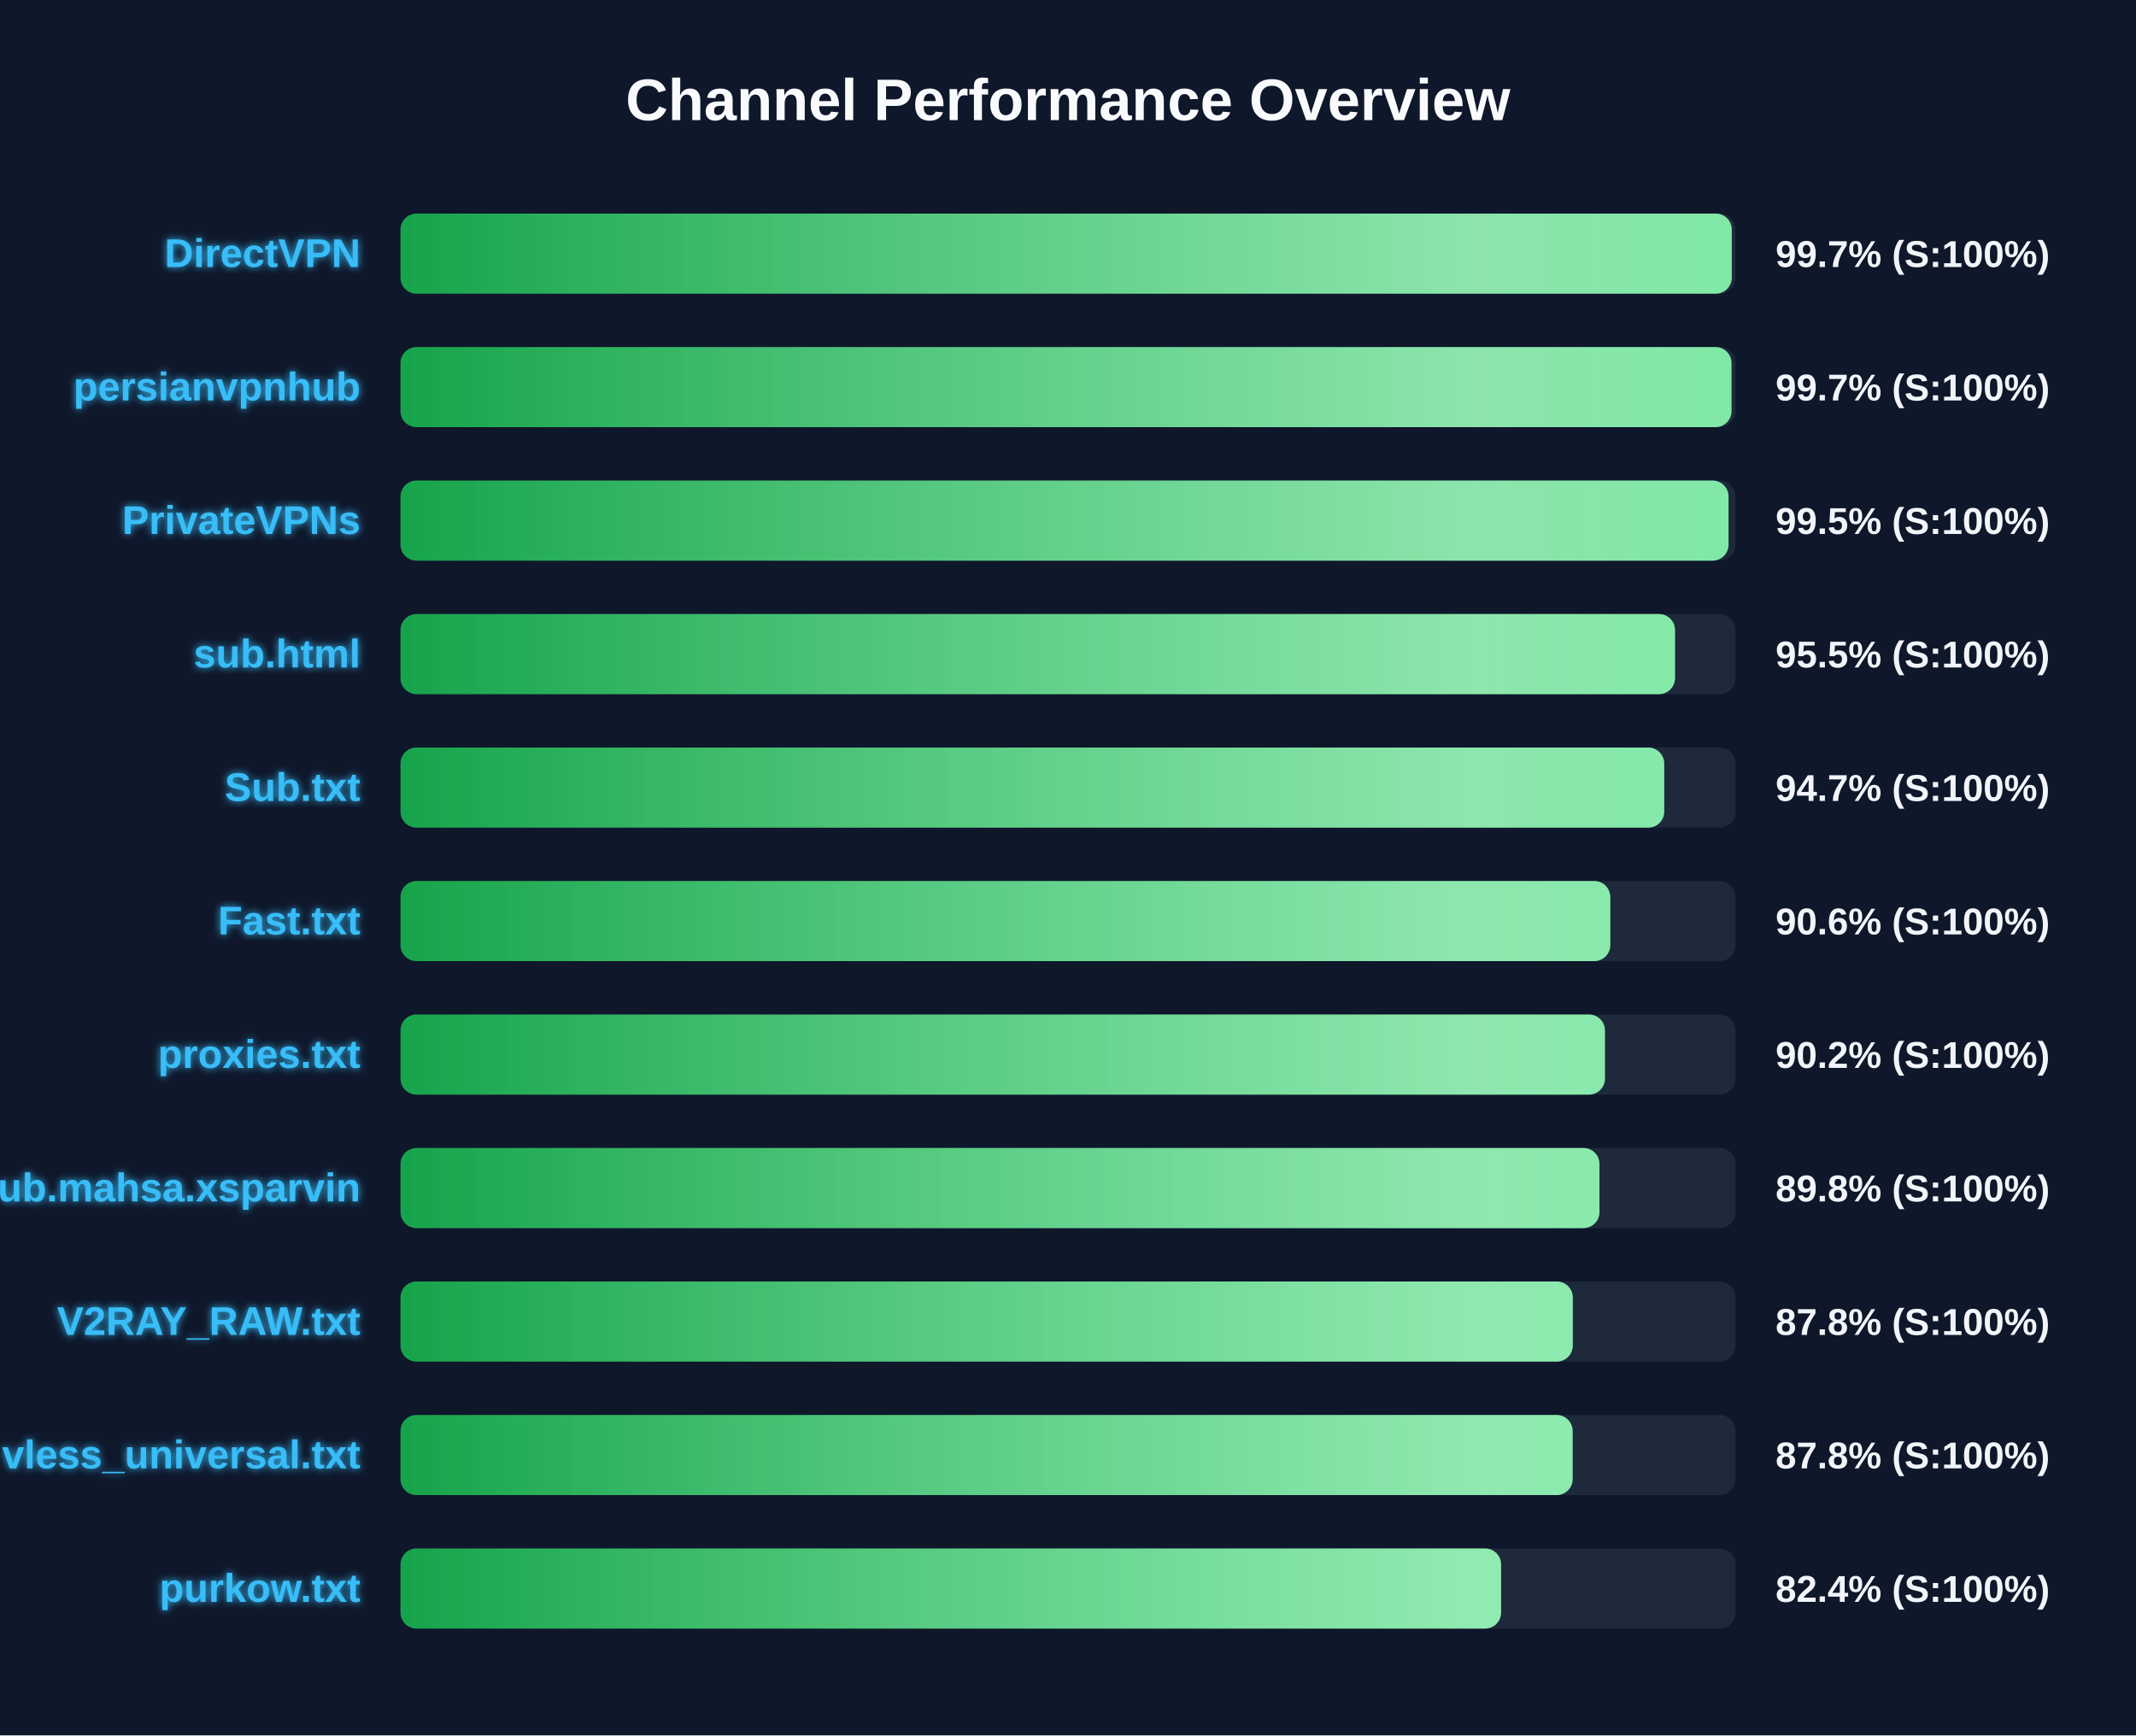
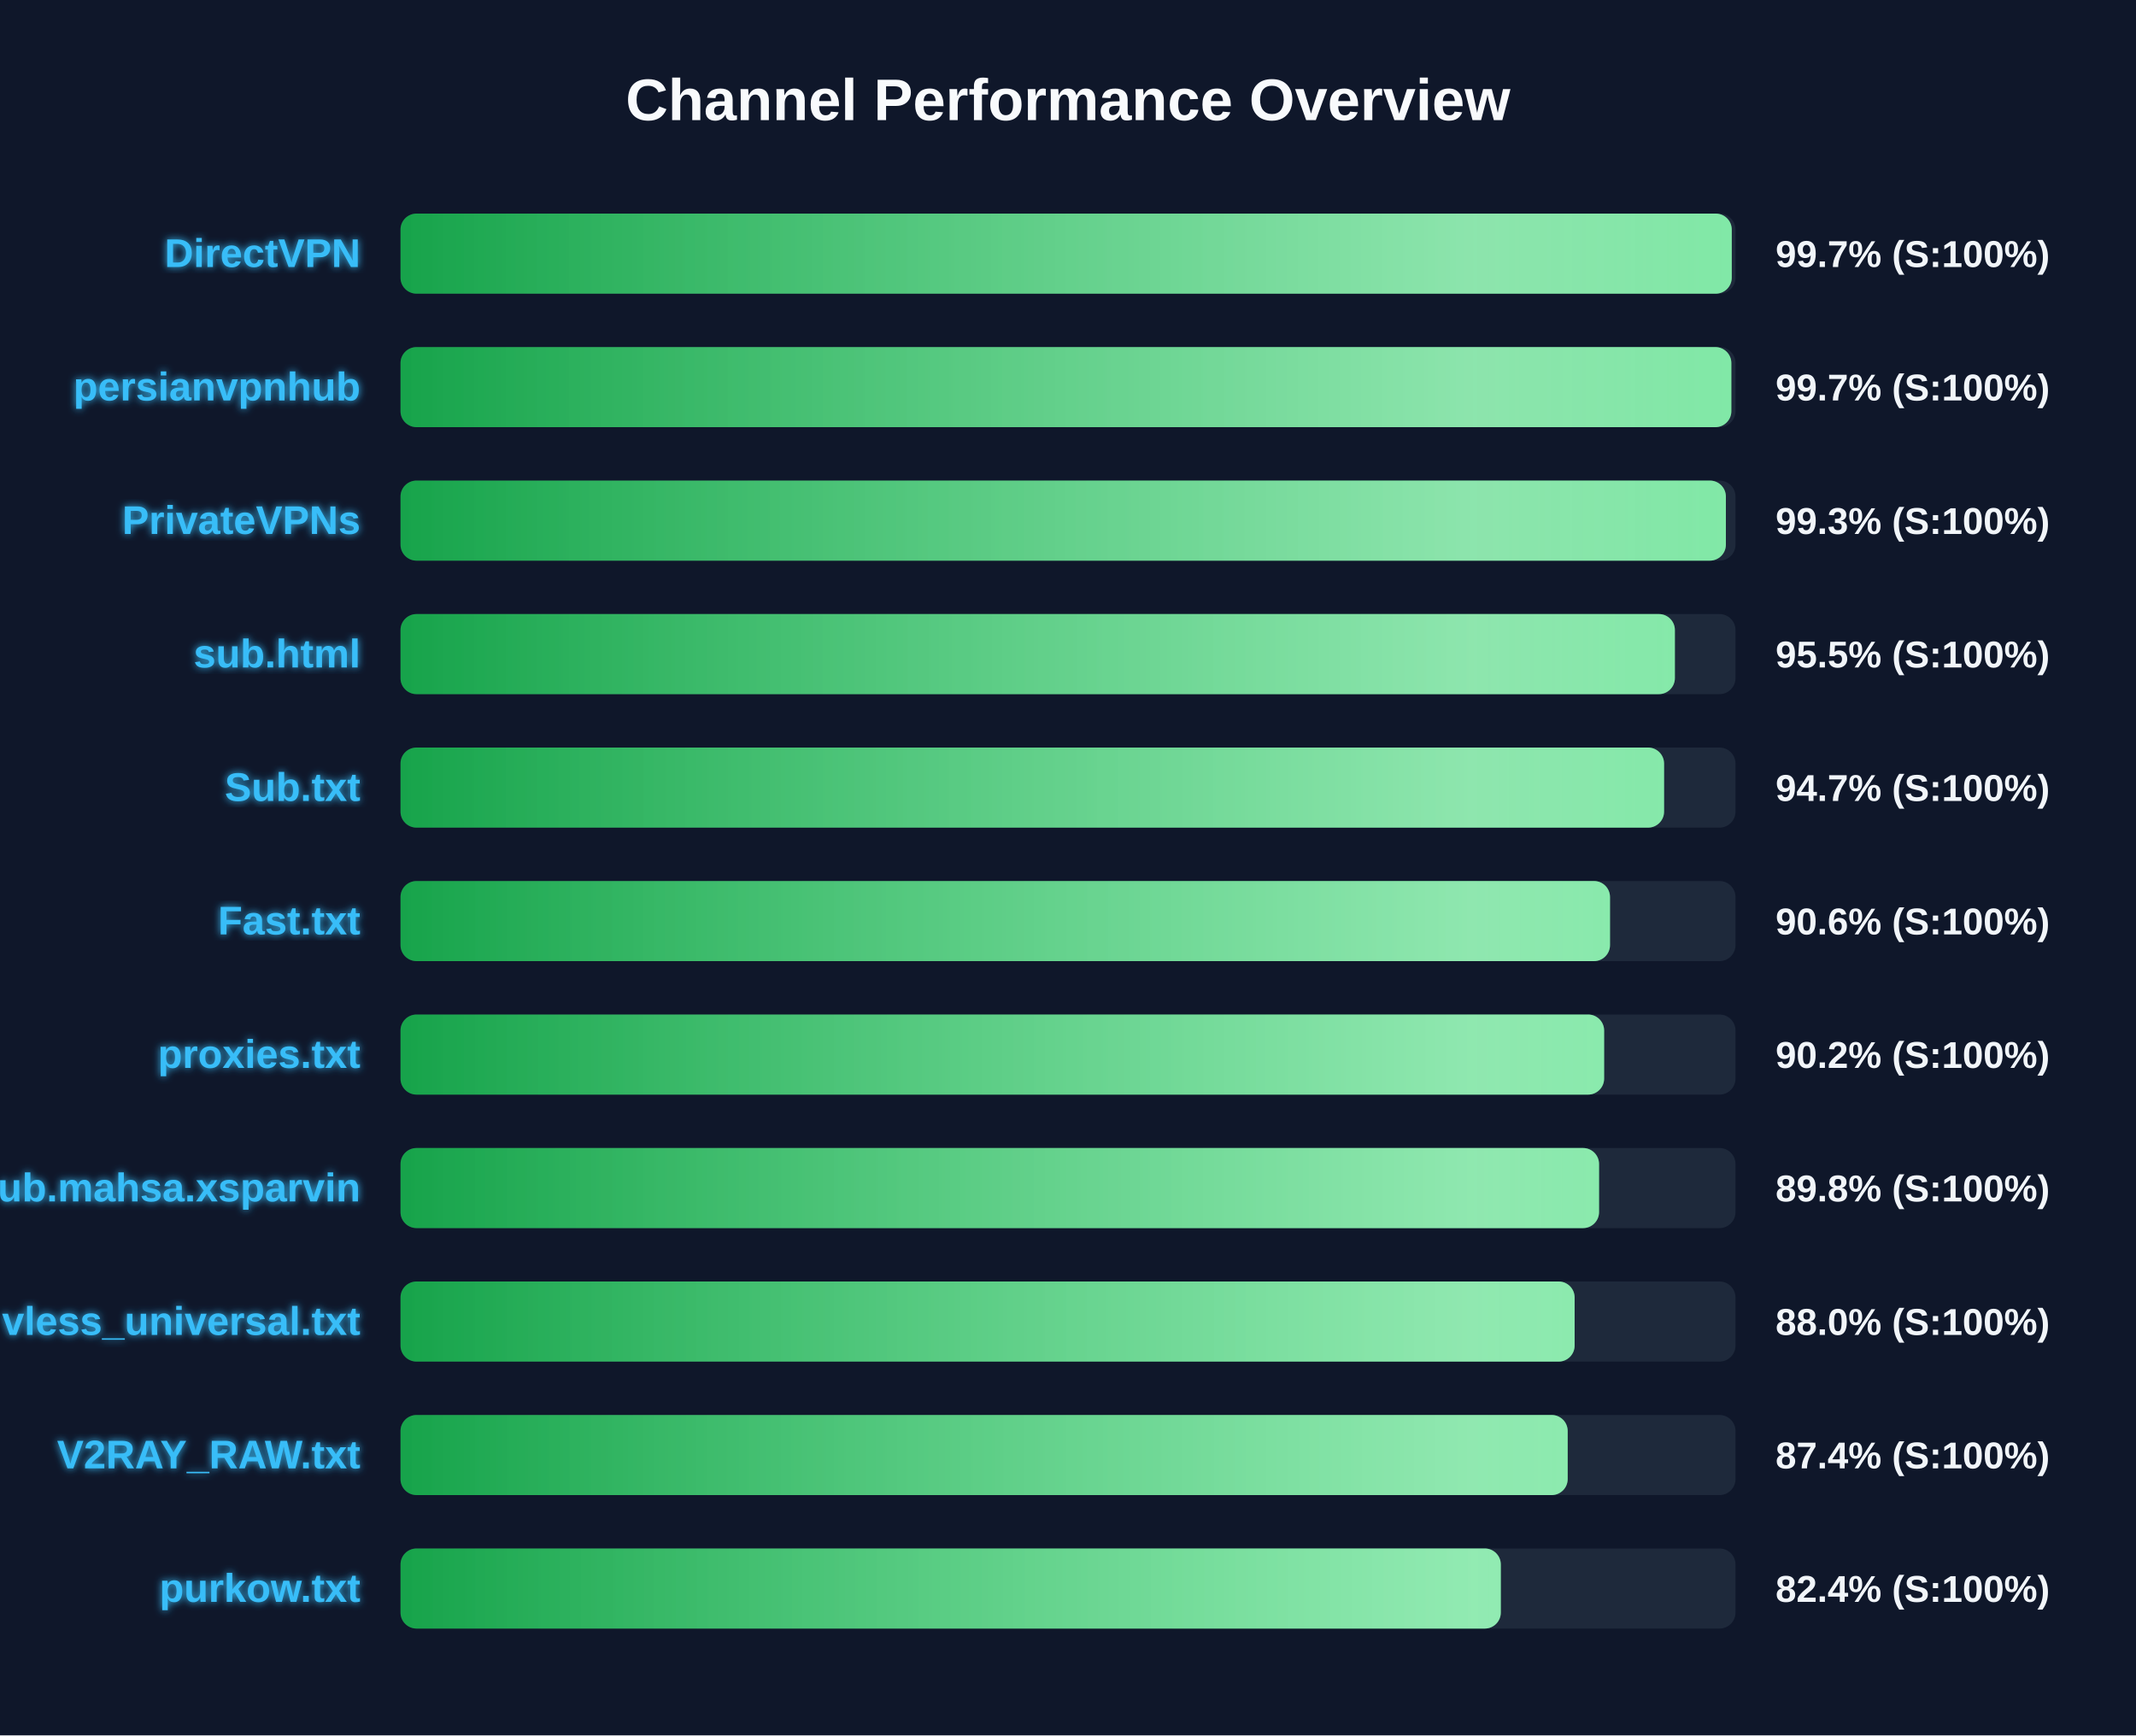
<svg xmlns="http://www.w3.org/2000/svg" width="800" height="650" version="1.1">
  <defs>
    <linearGradient id="grad-green" x1="0%" y1="0%" x2="100%" y2="0%">
      <stop offset="0%" stop-color="#16a34a" />
      <stop offset="100%" stop-color="#4ade80" />
    </linearGradient>
    <linearGradient id="grad-yellow" x1="0%" y1="0%" x2="100%" y2="0%">
      <stop offset="0%" stop-color="#ca8a04" />
      <stop offset="100%" stop-color="#fde047" />
    </linearGradient>
    <linearGradient id="grad-red" x1="0%" y1="0%" x2="100%" y2="0%">
      <stop offset="0%" stop-color="#dc2626" />
      <stop offset="100%" stop-color="#f87171" />
    </linearGradient>
    <linearGradient id="shimmer" x1="0%" y1="0%" x2="100%" y2="0%">
      <stop offset="0%" stop-color="rgba(255,255,255,0)" />
      <stop offset="50%" stop-color="rgba(255,255,255,0.4)" />
      <stop offset="100%" stop-color="rgba(255,255,255,0)" />
    </linearGradient>
    <filter id="glow" x="-20%" y="-20%" width="140%" height="140%">
      <feGaussianBlur stdDeviation="1.5" result="blur" />
      <feComposite in="SourceGraphic" in2="blur" operator="over" />
    </filter>
  </defs>
  <style>
        .bg-rect { fill: #0f172a; }
        .title { font: bold 22px 'Segoe UI', Arial, sans-serif; fill: #f8fafc; }
        .row { font: bold 15px 'Segoe UI', Arial, sans-serif; fill: #38bdf8; filter: url(#glow); }
        .score { font: bold 14px 'Segoe UI', Arial, sans-serif; fill: #f1f5f9; }
        @keyframes shimmer-anim {
            0% { transform: translateX(-100%); }
            100% { transform: translateX(200%); }
        }
        .shimmer-rect {
            animation: shimmer-anim 2.5s infinite linear;
        }
    </style>
  <rect width="100%" height="100%" class="bg-rect" />
  <text x="400" y="45" text-anchor="middle" class="title">Channel Performance Overview</text>
  <rect x="150" y="80" width="500" height="30" fill="#1e293b" rx="6" />
  <clipPath id="clip-0">
    <rect x="150" y="80" width="498.6" height="30" rx="6" />
  </clipPath>
  <rect x="150" y="80" width="498.6" height="30" fill="url(#grad-green)" rx="6" />
  <g clip-path="url(#clip-0)">
    <rect x="150" y="80" width="100%" height="30" fill="url(#shimmer)" class="shimmer-rect" />
  </g>
  <text x="135" y="100" text-anchor="end" class="row">DirectVPN</text>
  <text x="665" y="100" text-anchor="start" class="score">99.7% (S:100%)</text>
  <rect x="150" y="130" width="500" height="30" fill="#1e293b" rx="6" />
  <clipPath id="clip-1">
-     <rect x="150" y="130" width="498.5" height="30" rx="6" />
+     <rect x="150" y="130" width="498.45" height="30" rx="6" />
  </clipPath>
-   <rect x="150" y="130" width="498.5" height="30" fill="url(#grad-green)" rx="6" />
+   <rect x="150" y="130" width="498.45" height="30" fill="url(#grad-green)" rx="6" />
  <g clip-path="url(#clip-1)">
    <rect x="150" y="130" width="100%" height="30" fill="url(#shimmer)" class="shimmer-rect" />
  </g>
  <text x="135" y="150" text-anchor="end" class="row">persianvpnhub</text>
  <text x="665" y="150" text-anchor="start" class="score">99.7% (S:100%)</text>
  <rect x="150" y="180" width="500" height="30" fill="#1e293b" rx="6" />
  <clipPath id="clip-2">
-     <rect x="150" y="180" width="497.4" height="30" rx="6" />
+     <rect x="150" y="180" width="496.4" height="30" rx="6" />
  </clipPath>
-   <rect x="150" y="180" width="497.4" height="30" fill="url(#grad-green)" rx="6" />
+   <rect x="150" y="180" width="496.4" height="30" fill="url(#grad-green)" rx="6" />
  <g clip-path="url(#clip-2)">
    <rect x="150" y="180" width="100%" height="30" fill="url(#shimmer)" class="shimmer-rect" />
  </g>
  <text x="135" y="200" text-anchor="end" class="row">PrivateVPNs</text>
-   <text x="665" y="200" text-anchor="start" class="score">99.5% (S:100%)</text>
+   <text x="665" y="200" text-anchor="start" class="score">99.3% (S:100%)</text>
  <rect x="150" y="230" width="500" height="30" fill="#1e293b" rx="6" />
  <clipPath id="clip-3">
-     <rect x="150" y="230" width="477.35" height="30" rx="6" />
+     <rect x="150" y="230" width="477.3" height="30" rx="6" />
  </clipPath>
-   <rect x="150" y="230" width="477.35" height="30" fill="url(#grad-green)" rx="6" />
+   <rect x="150" y="230" width="477.3" height="30" fill="url(#grad-green)" rx="6" />
  <g clip-path="url(#clip-3)">
    <rect x="150" y="230" width="100%" height="30" fill="url(#shimmer)" class="shimmer-rect" />
  </g>
  <text x="135" y="250" text-anchor="end" class="row">sub.html</text>
  <text x="665" y="250" text-anchor="start" class="score">95.5% (S:100%)</text>
  <rect x="150" y="280" width="500" height="30" fill="#1e293b" rx="6" />
  <clipPath id="clip-4">
-     <rect x="150" y="280" width="473.3" height="30" rx="6" />
+     <rect x="150" y="280" width="473.25" height="30" rx="6" />
  </clipPath>
-   <rect x="150" y="280" width="473.3" height="30" fill="url(#grad-green)" rx="6" />
+   <rect x="150" y="280" width="473.25" height="30" fill="url(#grad-green)" rx="6" />
  <g clip-path="url(#clip-4)">
    <rect x="150" y="280" width="100%" height="30" fill="url(#shimmer)" class="shimmer-rect" />
  </g>
  <text x="135" y="300" text-anchor="end" class="row">Sub.txt</text>
  <text x="665" y="300" text-anchor="start" class="score">94.7% (S:100%)</text>
  <rect x="150" y="330" width="500" height="30" fill="#1e293b" rx="6" />
  <clipPath id="clip-5">
-     <rect x="150" y="330" width="453.1" height="30" rx="6" />
+     <rect x="150" y="330" width="453.0" height="30" rx="6" />
  </clipPath>
-   <rect x="150" y="330" width="453.1" height="30" fill="url(#grad-green)" rx="6" />
+   <rect x="150" y="330" width="453.0" height="30" fill="url(#grad-green)" rx="6" />
  <g clip-path="url(#clip-5)">
    <rect x="150" y="330" width="100%" height="30" fill="url(#shimmer)" class="shimmer-rect" />
  </g>
  <text x="135" y="350" text-anchor="end" class="row">Fast.txt</text>
  <text x="665" y="350" text-anchor="start" class="score">90.6% (S:100%)</text>
  <rect x="150" y="380" width="500" height="30" fill="#1e293b" rx="6" />
  <clipPath id="clip-6">
-     <rect x="150" y="380" width="451.1" height="30" rx="6" />
+     <rect x="150" y="380" width="450.8" height="30" rx="6" />
  </clipPath>
-   <rect x="150" y="380" width="451.1" height="30" fill="url(#grad-green)" rx="6" />
+   <rect x="150" y="380" width="450.8" height="30" fill="url(#grad-green)" rx="6" />
  <g clip-path="url(#clip-6)">
    <rect x="150" y="380" width="100%" height="30" fill="url(#shimmer)" class="shimmer-rect" />
  </g>
  <text x="135" y="400" text-anchor="end" class="row">proxies.txt</text>
  <text x="665" y="400" text-anchor="start" class="score">90.2% (S:100%)</text>
  <rect x="150" y="430" width="500" height="30" fill="#1e293b" rx="6" />
  <clipPath id="clip-7">
-     <rect x="150" y="430" width="449.05" height="30" rx="6" />
+     <rect x="150" y="430" width="448.9" height="30" rx="6" />
  </clipPath>
-   <rect x="150" y="430" width="449.05" height="30" fill="url(#grad-green)" rx="6" />
+   <rect x="150" y="430" width="448.9" height="30" fill="url(#grad-green)" rx="6" />
  <g clip-path="url(#clip-7)">
    <rect x="150" y="430" width="100%" height="30" fill="url(#shimmer)" class="shimmer-rect" />
  </g>
  <text x="135" y="450" text-anchor="end" class="row">Sub.mahsa.xsparvin</text>
  <text x="665" y="450" text-anchor="start" class="score">89.8% (S:100%)</text>
  <rect x="150" y="480" width="500" height="30" fill="#1e293b" rx="6" />
  <clipPath id="clip-8">
-     <rect x="150" y="480" width="439.05" height="30" rx="6" />
+     <rect x="150" y="480" width="439.75" height="30" rx="6" />
  </clipPath>
-   <rect x="150" y="480" width="439.05" height="30" fill="url(#grad-green)" rx="6" />
+   <rect x="150" y="480" width="439.75" height="30" fill="url(#grad-green)" rx="6" />
  <g clip-path="url(#clip-8)">
    <rect x="150" y="480" width="100%" height="30" fill="url(#shimmer)" class="shimmer-rect" />
  </g>
-   <text x="135" y="500" text-anchor="end" class="row">V2RAY_RAW.txt</text>
-   <text x="665" y="500" text-anchor="start" class="score">87.8% (S:100%)</text>
+   <text x="135" y="500" text-anchor="end" class="row">vless_universal.txt</text>
+   <text x="665" y="500" text-anchor="start" class="score">88.0% (S:100%)</text>
  <rect x="150" y="530" width="500" height="30" fill="#1e293b" rx="6" />
  <clipPath id="clip-9">
-     <rect x="150" y="530" width="439.0" height="30" rx="6" />
+     <rect x="150" y="530" width="437.15" height="30" rx="6" />
  </clipPath>
-   <rect x="150" y="530" width="439.0" height="30" fill="url(#grad-green)" rx="6" />
+   <rect x="150" y="530" width="437.15" height="30" fill="url(#grad-green)" rx="6" />
  <g clip-path="url(#clip-9)">
    <rect x="150" y="530" width="100%" height="30" fill="url(#shimmer)" class="shimmer-rect" />
  </g>
-   <text x="135" y="550" text-anchor="end" class="row">vless_universal.txt</text>
-   <text x="665" y="550" text-anchor="start" class="score">87.8% (S:100%)</text>
+   <text x="135" y="550" text-anchor="end" class="row">V2RAY_RAW.txt</text>
+   <text x="665" y="550" text-anchor="start" class="score">87.4% (S:100%)</text>
  <rect x="150" y="580" width="500" height="30" fill="#1e293b" rx="6" />
  <clipPath id="clip-10">
-     <rect x="150" y="580" width="412.2" height="30" rx="6" />
+     <rect x="150" y="580" width="412.1" height="30" rx="6" />
  </clipPath>
-   <rect x="150" y="580" width="412.2" height="30" fill="url(#grad-green)" rx="6" />
+   <rect x="150" y="580" width="412.1" height="30" fill="url(#grad-green)" rx="6" />
  <g clip-path="url(#clip-10)">
    <rect x="150" y="580" width="100%" height="30" fill="url(#shimmer)" class="shimmer-rect" />
  </g>
  <text x="135" y="600" text-anchor="end" class="row">purkow.txt</text>
  <text x="665" y="600" text-anchor="start" class="score">82.4% (S:100%)</text>
</svg>
